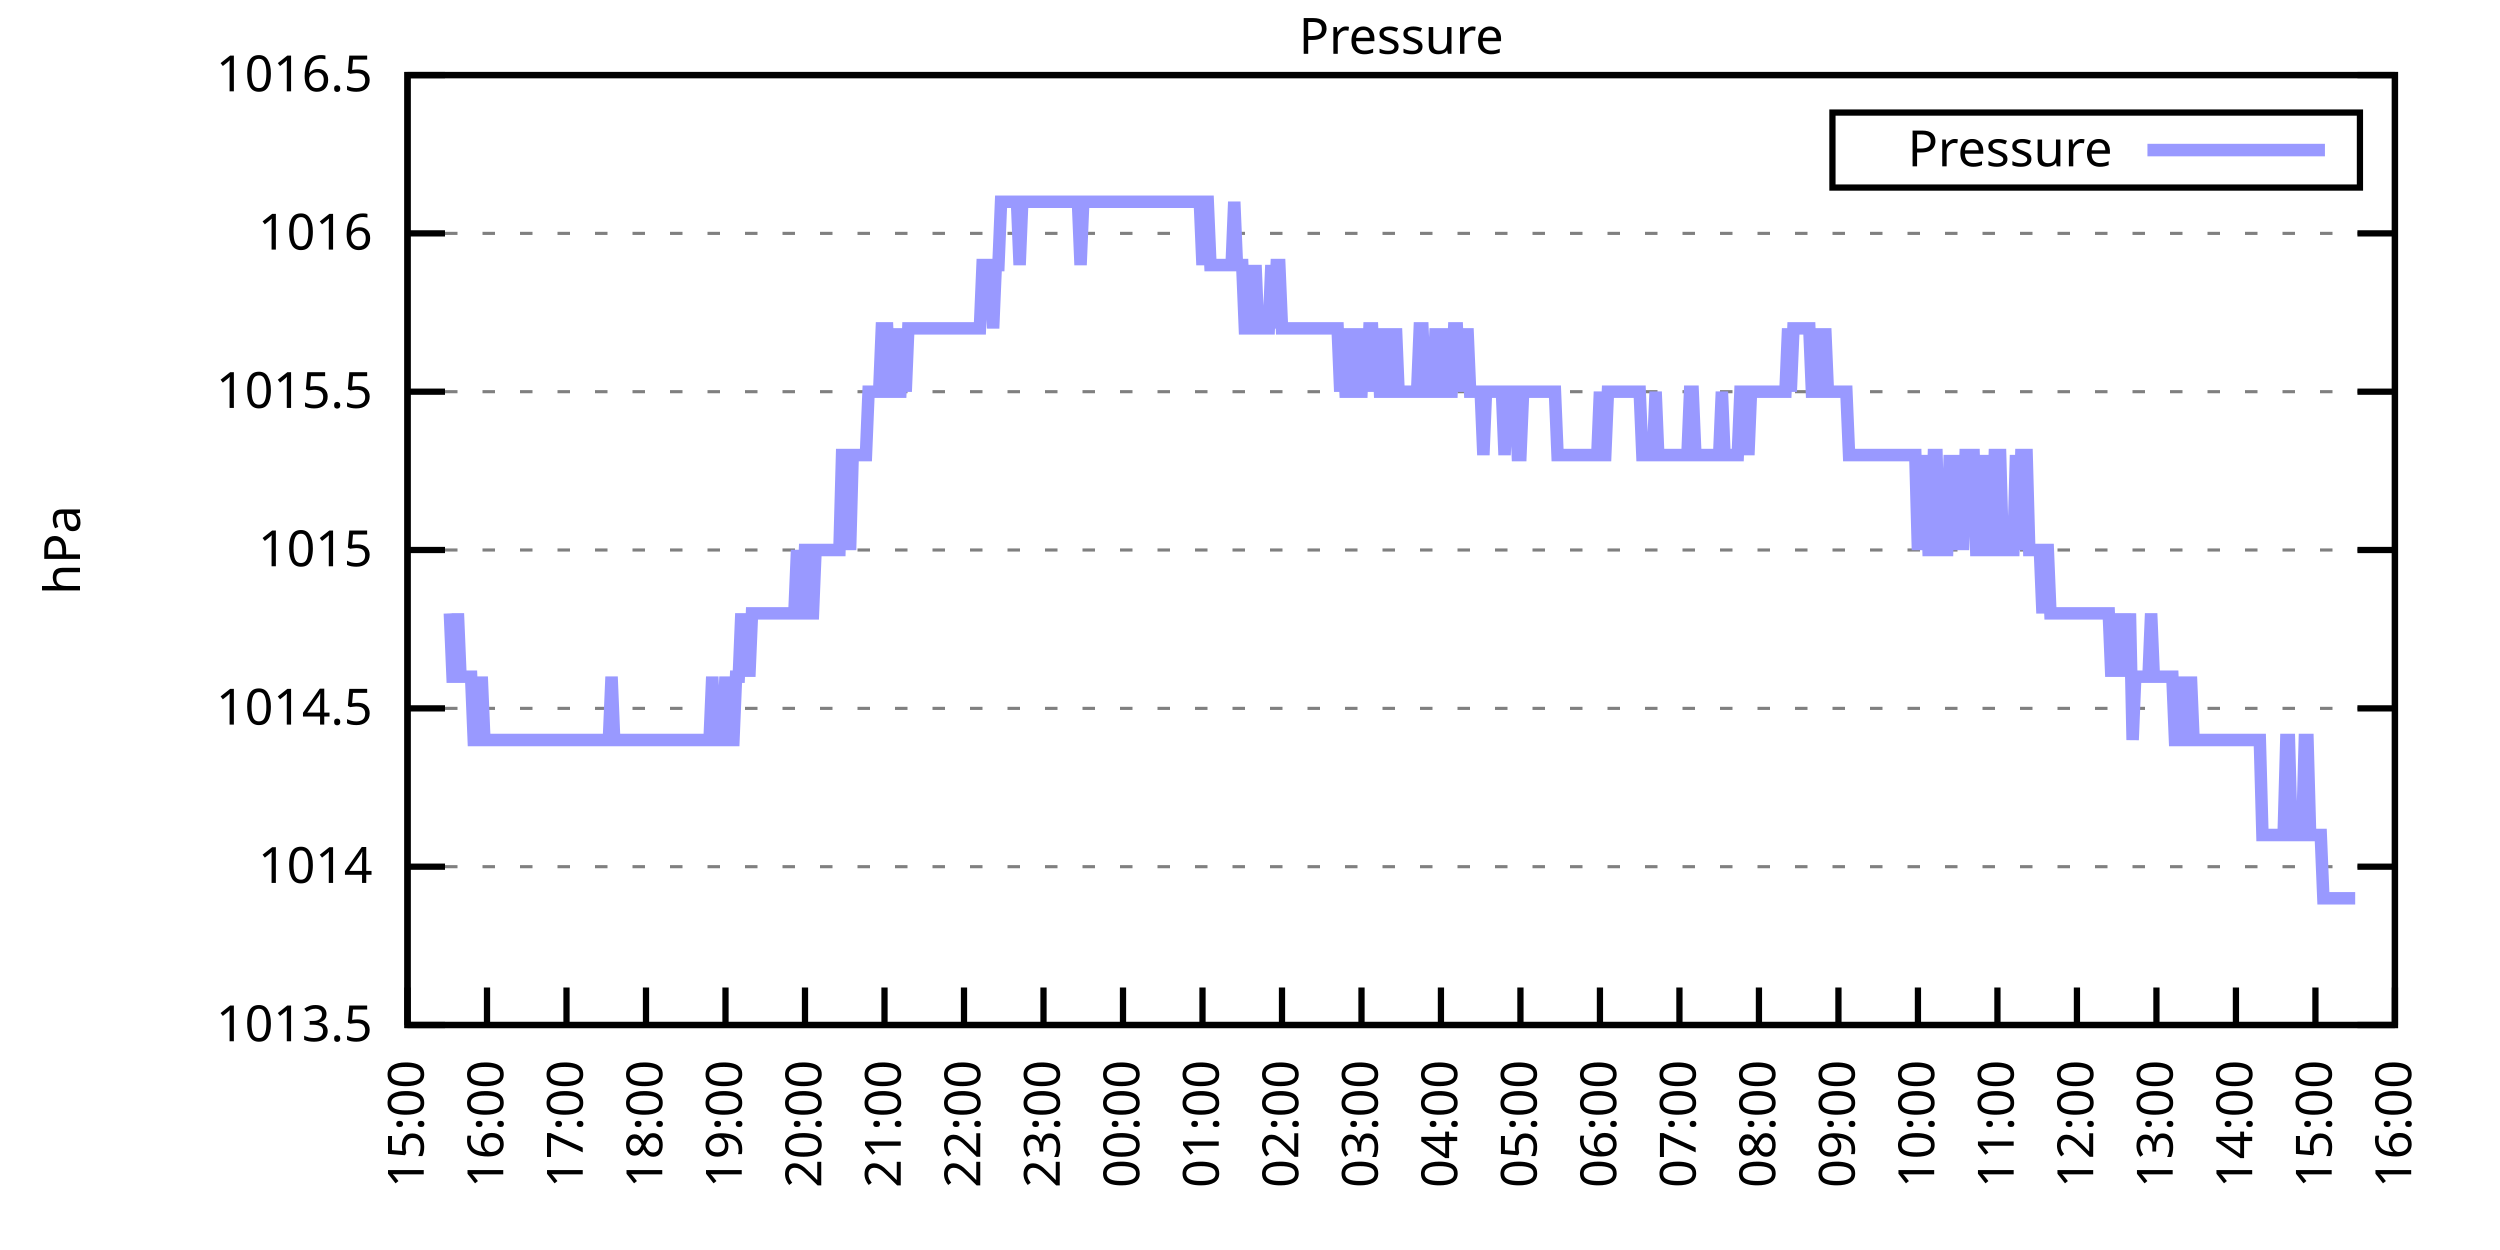
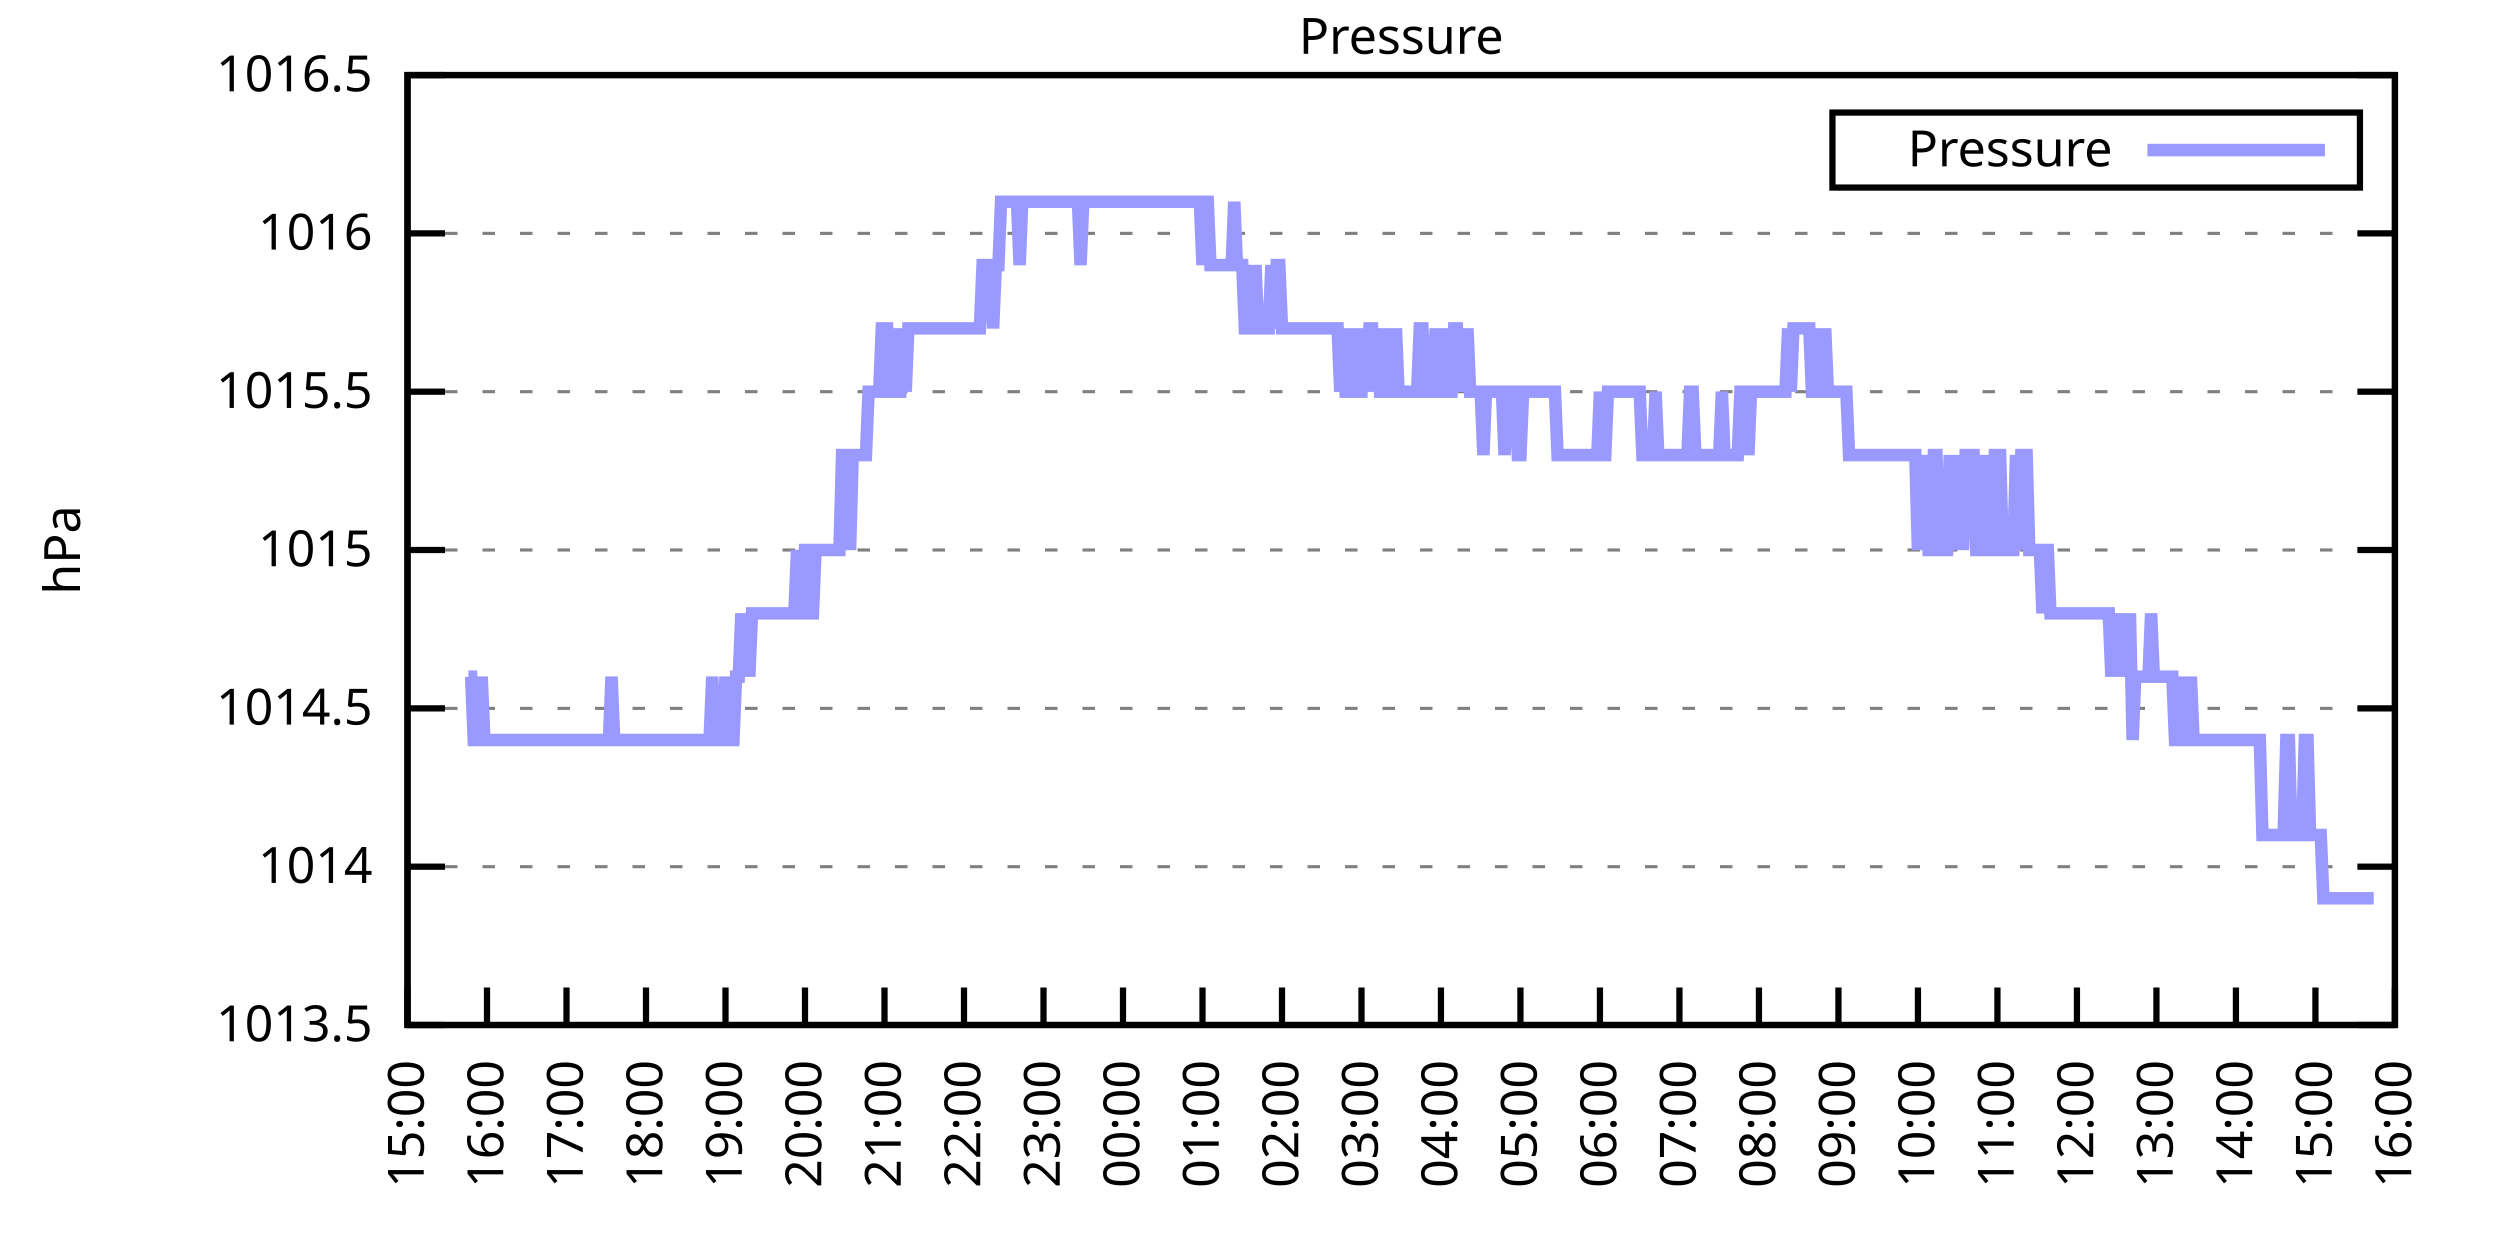
<svg xmlns="http://www.w3.org/2000/svg" xmlns:xlink="http://www.w3.org/1999/xlink" width="400" height="200" viewBox="0 0 400 200">
  <g id="gnuplot_canvas">
    <rect x="0" y="0" width="400" height="200" fill="none" />
    <defs>
      <circle id="gpDot" r="0.5" stroke-width="0.5" stroke="currentColor" />
      <path id="gpPt0" stroke-width="0.333" stroke="currentColor" d="M-1,0 h2 M0,-1 v2" />
      <path id="gpPt1" stroke-width="0.333" stroke="currentColor" d="M-1,-1 L1,1 M1,-1 L-1,1" />
      <path id="gpPt2" stroke-width="0.333" stroke="currentColor" d="M-1,0 L1,0 M0,-1 L0,1 M-1,-1 L1,1 M-1,1 L1,-1" />
      <rect id="gpPt3" stroke-width="0.333" stroke="currentColor" x="-1" y="-1" width="2" height="2" />
      <rect id="gpPt4" stroke-width="0.333" stroke="currentColor" fill="currentColor" x="-1" y="-1" width="2" height="2" />
      <circle id="gpPt5" stroke-width="0.333" stroke="currentColor" cx="0" cy="0" r="1" />
      <use xlink:href="#gpPt5" id="gpPt6" fill="currentColor" stroke="none" />
      <path id="gpPt7" stroke-width="0.333" stroke="currentColor" d="M0,-1.33 L-1.33,0.67 L1.33,0.67 z" />
      <use xlink:href="#gpPt7" id="gpPt8" fill="currentColor" stroke="none" />
      <use xlink:href="#gpPt7" id="gpPt9" stroke="currentColor" transform="rotate(180)" />
      <use xlink:href="#gpPt9" id="gpPt10" fill="currentColor" stroke="none" />
      <use xlink:href="#gpPt3" id="gpPt11" stroke="currentColor" transform="rotate(45)" />
      <use xlink:href="#gpPt11" id="gpPt12" fill="currentColor" stroke="none" />
      <path id="gpPt13" stroke-width="0.333" stroke="currentColor" d="M0,1.330 L1.265,0.411 L0.782,-1.067 L-0.782,-1.076 L-1.265,0.411 z" />
      <use xlink:href="#gpPt13" id="gpPt14" fill="currentColor" stroke="none" />
      <filter id="textbox" filterUnits="objectBoundingBox" x="0" y="0" height="1" width="1">
        <feFlood flood-color="white" flood-opacity="1" result="bgnd" />
        <feComposite in="SourceGraphic" in2="bgnd" operator="atop" />
      </filter>
      <filter id="greybox" filterUnits="objectBoundingBox" x="0" y="0" height="1" width="1">
        <feFlood flood-color="lightgrey" flood-opacity="1" result="grey" />
        <feComposite in="SourceGraphic" in2="grey" operator="atop" />
      </filter>
    </defs>
    <g fill="none" color="white" stroke="currentColor" stroke-width="1.00" stroke-linecap="butt" stroke-linejoin="miter">
</g>
    <g fill="none" color="black" stroke="currentColor" stroke-width="1.00" stroke-linecap="butt" stroke-linejoin="miter">
      <g stroke="none" shape-rendering="crispEdges">
        <polygon fill="rgb(255, 255, 255)" points="65.20,164.00 383.18,164.00 383.18,12.02 65.20,12.02 " />
      </g>
    </g>
    <g fill="none" color="black" stroke="currentColor" stroke-width="1.00" stroke-linecap="butt" stroke-linejoin="miter">
</g>
    <g fill="none" color="black" stroke="black" stroke-width="0.50" stroke-linecap="butt" stroke-linejoin="miter">
</g>
    <g fill="none" color="gray" stroke="currentColor" stroke-width="0.50" stroke-linecap="butt" stroke-linejoin="miter">
      <path stroke="gray" stroke-dasharray="2,4" class="gridline" d="M65.20,164.00 L383.19,164.00  " />
    </g>
    <g fill="none" color="gray" stroke="gray" stroke-width="1.00" stroke-linecap="butt" stroke-linejoin="miter">
</g>
    <g fill="none" color="black" stroke="currentColor" stroke-width="1.00" stroke-linecap="butt" stroke-linejoin="miter">
      <path stroke="black" d="M65.20,164.00 L71.20,164.00 M383.19,164.00 L377.19,164.00  " />
      <g transform="translate(59.60,166.60)" stroke="none" fill="black" font-family="Sans" font-size="8.00" text-anchor="end">
        <text>
          <tspan font-family="Sans"> 1013.5</tspan>
        </text>
      </g>
    </g>
    <g fill="none" color="black" stroke="currentColor" stroke-width="1.00" stroke-linecap="butt" stroke-linejoin="miter">
</g>
    <g fill="none" color="black" stroke="black" stroke-width="0.50" stroke-linecap="butt" stroke-linejoin="miter">
</g>
    <g fill="none" color="gray" stroke="currentColor" stroke-width="0.50" stroke-linecap="butt" stroke-linejoin="miter">
      <path stroke="gray" stroke-dasharray="2,4" class="gridline" d="M65.20,138.67 L383.19,138.67  " />
    </g>
    <g fill="none" color="gray" stroke="gray" stroke-width="1.00" stroke-linecap="butt" stroke-linejoin="miter">
</g>
    <g fill="none" color="black" stroke="currentColor" stroke-width="1.00" stroke-linecap="butt" stroke-linejoin="miter">
      <path stroke="black" d="M65.20,138.67 L71.20,138.67 M383.19,138.67 L377.19,138.67  " />
      <g transform="translate(59.60,141.27)" stroke="none" fill="black" font-family="Sans" font-size="8.00" text-anchor="end">
        <text>
          <tspan font-family="Sans"> 1014</tspan>
        </text>
      </g>
    </g>
    <g fill="none" color="black" stroke="currentColor" stroke-width="1.00" stroke-linecap="butt" stroke-linejoin="miter">
</g>
    <g fill="none" color="black" stroke="black" stroke-width="0.50" stroke-linecap="butt" stroke-linejoin="miter">
</g>
    <g fill="none" color="gray" stroke="currentColor" stroke-width="0.50" stroke-linecap="butt" stroke-linejoin="miter">
      <path stroke="gray" stroke-dasharray="2,4" class="gridline" d="M65.20,113.34 L383.19,113.34  " />
    </g>
    <g fill="none" color="gray" stroke="gray" stroke-width="1.00" stroke-linecap="butt" stroke-linejoin="miter">
</g>
    <g fill="none" color="black" stroke="currentColor" stroke-width="1.00" stroke-linecap="butt" stroke-linejoin="miter">
      <path stroke="black" d="M65.20,113.34 L71.20,113.34 M383.19,113.34 L377.19,113.34  " />
      <g transform="translate(59.60,115.94)" stroke="none" fill="black" font-family="Sans" font-size="8.00" text-anchor="end">
        <text>
          <tspan font-family="Sans"> 1014.5</tspan>
        </text>
      </g>
    </g>
    <g fill="none" color="black" stroke="currentColor" stroke-width="1.00" stroke-linecap="butt" stroke-linejoin="miter">
</g>
    <g fill="none" color="black" stroke="black" stroke-width="0.50" stroke-linecap="butt" stroke-linejoin="miter">
</g>
    <g fill="none" color="gray" stroke="currentColor" stroke-width="0.50" stroke-linecap="butt" stroke-linejoin="miter">
      <path stroke="gray" stroke-dasharray="2,4" class="gridline" d="M65.20,88.00 L383.19,88.00  " />
    </g>
    <g fill="none" color="gray" stroke="gray" stroke-width="1.00" stroke-linecap="butt" stroke-linejoin="miter">
</g>
    <g fill="none" color="black" stroke="currentColor" stroke-width="1.00" stroke-linecap="butt" stroke-linejoin="miter">
      <path stroke="black" d="M65.20,88.00 L71.20,88.00 M383.19,88.00 L377.19,88.00  " />
      <g transform="translate(59.60,90.60)" stroke="none" fill="black" font-family="Sans" font-size="8.00" text-anchor="end">
        <text>
          <tspan font-family="Sans"> 1015</tspan>
        </text>
      </g>
    </g>
    <g fill="none" color="black" stroke="currentColor" stroke-width="1.00" stroke-linecap="butt" stroke-linejoin="miter">
</g>
    <g fill="none" color="black" stroke="black" stroke-width="0.50" stroke-linecap="butt" stroke-linejoin="miter">
</g>
    <g fill="none" color="gray" stroke="currentColor" stroke-width="0.50" stroke-linecap="butt" stroke-linejoin="miter">
      <path stroke="gray" stroke-dasharray="2,4" class="gridline" d="M65.20,62.67 L383.19,62.67  " />
    </g>
    <g fill="none" color="gray" stroke="gray" stroke-width="1.00" stroke-linecap="butt" stroke-linejoin="miter">
</g>
    <g fill="none" color="black" stroke="currentColor" stroke-width="1.00" stroke-linecap="butt" stroke-linejoin="miter">
      <path stroke="black" d="M65.20,62.67 L71.20,62.67 M383.19,62.67 L377.19,62.67  " />
      <g transform="translate(59.60,65.27)" stroke="none" fill="black" font-family="Sans" font-size="8.00" text-anchor="end">
        <text>
          <tspan font-family="Sans"> 1015.5</tspan>
        </text>
      </g>
    </g>
    <g fill="none" color="black" stroke="currentColor" stroke-width="1.00" stroke-linecap="butt" stroke-linejoin="miter">
</g>
    <g fill="none" color="black" stroke="black" stroke-width="0.50" stroke-linecap="butt" stroke-linejoin="miter">
</g>
    <g fill="none" color="gray" stroke="currentColor" stroke-width="0.50" stroke-linecap="butt" stroke-linejoin="miter">
      <path stroke="gray" stroke-dasharray="2,4" class="gridline" d="M65.20,37.34 L383.19,37.34  " />
    </g>
    <g fill="none" color="gray" stroke="gray" stroke-width="1.00" stroke-linecap="butt" stroke-linejoin="miter">
</g>
    <g fill="none" color="black" stroke="currentColor" stroke-width="1.00" stroke-linecap="butt" stroke-linejoin="miter">
      <path stroke="black" d="M65.20,37.34 L71.20,37.34 M383.19,37.34 L377.19,37.34  " />
      <g transform="translate(59.60,39.94)" stroke="none" fill="black" font-family="Sans" font-size="8.00" text-anchor="end">
        <text>
          <tspan font-family="Sans"> 1016</tspan>
        </text>
      </g>
    </g>
    <g fill="none" color="black" stroke="currentColor" stroke-width="1.00" stroke-linecap="butt" stroke-linejoin="miter">
</g>
    <g fill="none" color="black" stroke="black" stroke-width="0.50" stroke-linecap="butt" stroke-linejoin="miter">
</g>
    <g fill="none" color="gray" stroke="currentColor" stroke-width="0.50" stroke-linecap="butt" stroke-linejoin="miter">
      <path stroke="gray" stroke-dasharray="2,4" class="gridline" d="M65.20,12.01 L383.19,12.01  " />
    </g>
    <g fill="none" color="gray" stroke="gray" stroke-width="1.00" stroke-linecap="butt" stroke-linejoin="miter">
</g>
    <g fill="none" color="black" stroke="currentColor" stroke-width="1.00" stroke-linecap="butt" stroke-linejoin="miter">
      <path stroke="black" d="M65.20,12.01 L71.20,12.01 M383.19,12.01 L377.19,12.01  " />
      <g transform="translate(59.60,14.61)" stroke="none" fill="black" font-family="Sans" font-size="8.00" text-anchor="end">
        <text>
          <tspan font-family="Sans"> 1016.5</tspan>
        </text>
      </g>
    </g>
    <g fill="none" color="black" stroke="currentColor" stroke-width="1.00" stroke-linecap="butt" stroke-linejoin="miter">
      <path stroke="black" d="M65.20,164.00 L65.20,158.00  " />
      <g transform="translate(67.80,169.60) rotate(270.00)" stroke="none" fill="black" font-family="Sans" font-size="8.00" text-anchor="end">
        <text>
          <tspan font-family="Sans">15:00</tspan>
        </text>
      </g>
    </g>
    <g fill="none" color="black" stroke="currentColor" stroke-width="1.00" stroke-linecap="butt" stroke-linejoin="miter">
      <path stroke="black" d="M77.92,164.00 L77.92,158.00  " />
      <g transform="translate(80.52,169.60) rotate(270.00)" stroke="none" fill="black" font-family="Sans" font-size="8.00" text-anchor="end">
        <text>
          <tspan font-family="Sans">16:00</tspan>
        </text>
      </g>
    </g>
    <g fill="none" color="black" stroke="currentColor" stroke-width="1.00" stroke-linecap="butt" stroke-linejoin="miter">
      <path stroke="black" d="M90.64,164.00 L90.64,158.00  " />
      <g transform="translate(93.24,169.60) rotate(270.00)" stroke="none" fill="black" font-family="Sans" font-size="8.00" text-anchor="end">
        <text>
          <tspan font-family="Sans">17:00</tspan>
        </text>
      </g>
    </g>
    <g fill="none" color="black" stroke="currentColor" stroke-width="1.00" stroke-linecap="butt" stroke-linejoin="miter">
      <path stroke="black" d="M103.36,164.00 L103.36,158.00  " />
      <g transform="translate(105.96,169.60) rotate(270.00)" stroke="none" fill="black" font-family="Sans" font-size="8.00" text-anchor="end">
        <text>
          <tspan font-family="Sans">18:00</tspan>
        </text>
      </g>
    </g>
    <g fill="none" color="black" stroke="currentColor" stroke-width="1.00" stroke-linecap="butt" stroke-linejoin="miter">
      <path stroke="black" d="M116.08,164.00 L116.08,158.00  " />
      <g transform="translate(118.68,169.60) rotate(270.00)" stroke="none" fill="black" font-family="Sans" font-size="8.00" text-anchor="end">
        <text>
          <tspan font-family="Sans">19:00</tspan>
        </text>
      </g>
    </g>
    <g fill="none" color="black" stroke="currentColor" stroke-width="1.00" stroke-linecap="butt" stroke-linejoin="miter">
      <path stroke="black" d="M128.80,164.00 L128.80,158.00  " />
      <g transform="translate(131.40,169.60) rotate(270.00)" stroke="none" fill="black" font-family="Sans" font-size="8.00" text-anchor="end">
        <text>
          <tspan font-family="Sans">20:00</tspan>
        </text>
      </g>
    </g>
    <g fill="none" color="black" stroke="currentColor" stroke-width="1.00" stroke-linecap="butt" stroke-linejoin="miter">
      <path stroke="black" d="M141.52,164.00 L141.52,158.00  " />
      <g transform="translate(144.12,169.60) rotate(270.00)" stroke="none" fill="black" font-family="Sans" font-size="8.00" text-anchor="end">
        <text>
          <tspan font-family="Sans">21:00</tspan>
        </text>
      </g>
    </g>
    <g fill="none" color="black" stroke="currentColor" stroke-width="1.00" stroke-linecap="butt" stroke-linejoin="miter">
      <path stroke="black" d="M154.24,164.00 L154.24,158.00  " />
      <g transform="translate(156.84,169.60) rotate(270.00)" stroke="none" fill="black" font-family="Sans" font-size="8.00" text-anchor="end">
        <text>
          <tspan font-family="Sans">22:00</tspan>
        </text>
      </g>
    </g>
    <g fill="none" color="black" stroke="currentColor" stroke-width="1.00" stroke-linecap="butt" stroke-linejoin="miter">
      <path stroke="black" d="M166.96,164.00 L166.96,158.00  " />
      <g transform="translate(169.56,169.60) rotate(270.00)" stroke="none" fill="black" font-family="Sans" font-size="8.00" text-anchor="end">
        <text>
          <tspan font-family="Sans">23:00</tspan>
        </text>
      </g>
    </g>
    <g fill="none" color="black" stroke="currentColor" stroke-width="1.00" stroke-linecap="butt" stroke-linejoin="miter">
      <path stroke="black" d="M179.68,164.00 L179.68,158.00  " />
      <g transform="translate(182.28,169.60) rotate(270.00)" stroke="none" fill="black" font-family="Sans" font-size="8.00" text-anchor="end">
        <text>
          <tspan font-family="Sans">00:00</tspan>
        </text>
      </g>
    </g>
    <g fill="none" color="black" stroke="currentColor" stroke-width="1.00" stroke-linecap="butt" stroke-linejoin="miter">
      <path stroke="black" d="M192.40,164.00 L192.40,158.00  " />
      <g transform="translate(195.00,169.60) rotate(270.00)" stroke="none" fill="black" font-family="Sans" font-size="8.00" text-anchor="end">
        <text>
          <tspan font-family="Sans">01:00</tspan>
        </text>
      </g>
    </g>
    <g fill="none" color="black" stroke="currentColor" stroke-width="1.00" stroke-linecap="butt" stroke-linejoin="miter">
      <path stroke="black" d="M205.12,164.00 L205.12,158.00  " />
      <g transform="translate(207.72,169.60) rotate(270.00)" stroke="none" fill="black" font-family="Sans" font-size="8.00" text-anchor="end">
        <text>
          <tspan font-family="Sans">02:00</tspan>
        </text>
      </g>
    </g>
    <g fill="none" color="black" stroke="currentColor" stroke-width="1.00" stroke-linecap="butt" stroke-linejoin="miter">
      <path stroke="black" d="M217.84,164.00 L217.84,158.00  " />
      <g transform="translate(220.44,169.60) rotate(270.00)" stroke="none" fill="black" font-family="Sans" font-size="8.00" text-anchor="end">
        <text>
          <tspan font-family="Sans">03:00</tspan>
        </text>
      </g>
    </g>
    <g fill="none" color="black" stroke="currentColor" stroke-width="1.00" stroke-linecap="butt" stroke-linejoin="miter">
      <path stroke="black" d="M230.55,164.00 L230.55,158.00  " />
      <g transform="translate(233.15,169.60) rotate(270.00)" stroke="none" fill="black" font-family="Sans" font-size="8.00" text-anchor="end">
        <text>
          <tspan font-family="Sans">04:00</tspan>
        </text>
      </g>
    </g>
    <g fill="none" color="black" stroke="currentColor" stroke-width="1.00" stroke-linecap="butt" stroke-linejoin="miter">
      <path stroke="black" d="M243.27,164.00 L243.27,158.00  " />
      <g transform="translate(245.87,169.60) rotate(270.00)" stroke="none" fill="black" font-family="Sans" font-size="8.00" text-anchor="end">
        <text>
          <tspan font-family="Sans">05:00</tspan>
        </text>
      </g>
    </g>
    <g fill="none" color="black" stroke="currentColor" stroke-width="1.00" stroke-linecap="butt" stroke-linejoin="miter">
      <path stroke="black" d="M255.99,164.00 L255.99,158.00  " />
      <g transform="translate(258.59,169.60) rotate(270.00)" stroke="none" fill="black" font-family="Sans" font-size="8.00" text-anchor="end">
        <text>
          <tspan font-family="Sans">06:00</tspan>
        </text>
      </g>
    </g>
    <g fill="none" color="black" stroke="currentColor" stroke-width="1.00" stroke-linecap="butt" stroke-linejoin="miter">
      <path stroke="black" d="M268.71,164.00 L268.71,158.00  " />
      <g transform="translate(271.31,169.60) rotate(270.00)" stroke="none" fill="black" font-family="Sans" font-size="8.00" text-anchor="end">
        <text>
          <tspan font-family="Sans">07:00</tspan>
        </text>
      </g>
    </g>
    <g fill="none" color="black" stroke="currentColor" stroke-width="1.00" stroke-linecap="butt" stroke-linejoin="miter">
      <path stroke="black" d="M281.43,164.00 L281.43,158.00  " />
      <g transform="translate(284.03,169.60) rotate(270.00)" stroke="none" fill="black" font-family="Sans" font-size="8.00" text-anchor="end">
        <text>
          <tspan font-family="Sans">08:00</tspan>
        </text>
      </g>
    </g>
    <g fill="none" color="black" stroke="currentColor" stroke-width="1.00" stroke-linecap="butt" stroke-linejoin="miter">
      <path stroke="black" d="M294.15,164.00 L294.15,158.00  " />
      <g transform="translate(296.75,169.60) rotate(270.00)" stroke="none" fill="black" font-family="Sans" font-size="8.00" text-anchor="end">
        <text>
          <tspan font-family="Sans">09:00</tspan>
        </text>
      </g>
    </g>
    <g fill="none" color="black" stroke="currentColor" stroke-width="1.00" stroke-linecap="butt" stroke-linejoin="miter">
      <path stroke="black" d="M306.87,164.00 L306.87,158.00  " />
      <g transform="translate(309.47,169.60) rotate(270.00)" stroke="none" fill="black" font-family="Sans" font-size="8.00" text-anchor="end">
        <text>
          <tspan font-family="Sans">10:00</tspan>
        </text>
      </g>
    </g>
    <g fill="none" color="black" stroke="currentColor" stroke-width="1.00" stroke-linecap="butt" stroke-linejoin="miter">
      <path stroke="black" d="M319.59,164.00 L319.59,158.00  " />
      <g transform="translate(322.19,169.60) rotate(270.00)" stroke="none" fill="black" font-family="Sans" font-size="8.00" text-anchor="end">
        <text>
          <tspan font-family="Sans">11:00</tspan>
        </text>
      </g>
    </g>
    <g fill="none" color="black" stroke="currentColor" stroke-width="1.00" stroke-linecap="butt" stroke-linejoin="miter">
      <path stroke="black" d="M332.31,164.00 L332.31,158.00  " />
      <g transform="translate(334.91,169.60) rotate(270.00)" stroke="none" fill="black" font-family="Sans" font-size="8.00" text-anchor="end">
        <text>
          <tspan font-family="Sans">12:00</tspan>
        </text>
      </g>
    </g>
    <g fill="none" color="black" stroke="currentColor" stroke-width="1.00" stroke-linecap="butt" stroke-linejoin="miter">
      <path stroke="black" d="M345.03,164.00 L345.03,158.00  " />
      <g transform="translate(347.63,169.60) rotate(270.00)" stroke="none" fill="black" font-family="Sans" font-size="8.00" text-anchor="end">
        <text>
          <tspan font-family="Sans">13:00</tspan>
        </text>
      </g>
    </g>
    <g fill="none" color="black" stroke="currentColor" stroke-width="1.00" stroke-linecap="butt" stroke-linejoin="miter">
      <path stroke="black" d="M357.75,164.00 L357.75,158.00  " />
      <g transform="translate(360.35,169.60) rotate(270.00)" stroke="none" fill="black" font-family="Sans" font-size="8.00" text-anchor="end">
        <text>
          <tspan font-family="Sans">14:00</tspan>
        </text>
      </g>
    </g>
    <g fill="none" color="black" stroke="currentColor" stroke-width="1.00" stroke-linecap="butt" stroke-linejoin="miter">
      <path stroke="black" d="M370.47,164.00 L370.47,158.00  " />
      <g transform="translate(373.07,169.60) rotate(270.00)" stroke="none" fill="black" font-family="Sans" font-size="8.00" text-anchor="end">
        <text>
          <tspan font-family="Sans">15:00</tspan>
        </text>
      </g>
    </g>
    <g fill="none" color="black" stroke="currentColor" stroke-width="1.00" stroke-linecap="butt" stroke-linejoin="miter">
      <path stroke="black" d="M383.19,164.00 L383.19,158.00  " />
      <g transform="translate(385.79,169.60) rotate(270.00)" stroke="none" fill="black" font-family="Sans" font-size="8.00" text-anchor="end">
        <text>
          <tspan font-family="Sans">16:00</tspan>
        </text>
      </g>
    </g>
    <g fill="none" color="black" stroke="currentColor" stroke-width="1.00" stroke-linecap="butt" stroke-linejoin="miter">
</g>
    <g fill="none" color="black" stroke="currentColor" stroke-width="1.00" stroke-linecap="butt" stroke-linejoin="miter">
      <path stroke="black" d="M65.20,12.01 L65.20,164.00 L383.19,164.00 L383.19,12.01 L65.20,12.01 Z  " />
    </g>
    <g fill="none" color="black" stroke="currentColor" stroke-width="1.00" stroke-linecap="butt" stroke-linejoin="miter">
</g>
    <g fill="none" color="black" stroke="currentColor" stroke-width="1.00" stroke-linecap="butt" stroke-linejoin="miter">
      <path stroke="black" d="M293.19,30.01 L293.19,18.01 L377.59,18.01 L377.59,30.01 L293.19,30.01 Z  " />
    </g>
    <g id="Pressure_plot_1">
      <g fill="none" color="white" stroke="black" stroke-width="2.00" stroke-linecap="butt" stroke-linejoin="miter">
</g>
      <g fill="none" color="black" stroke="currentColor" stroke-width="2.00" stroke-linecap="butt" stroke-linejoin="miter">
        <g transform="translate(337.99,26.61)" stroke="none" fill="black" font-family="Sans" font-size="8.00" text-anchor="end">
          <text>
            <tspan font-family="Sans">Pressure</tspan>
          </text>
        </g>
      </g>
      <g fill="none" color="black" stroke="currentColor" stroke-width="2.00" stroke-linecap="butt" stroke-linejoin="miter">
-         <path stroke="rgb(153, 153, 255)" d="M343.59,24.01 L371.99,24.01 M71.98,98.14 L72.41,108.27 L72.83,108.27 L73.26,98.14 L73.68,108.27 L74.10,108.27   L74.53,108.27 L74.95,108.27 L75.38,108.27 L75.80,118.40 L76.22,118.40 L76.65,118.40 L77.07,108.27 L77.50,118.40   L77.92,118.40 L78.34,118.40 L78.77,118.40 L79.19,118.40 L79.62,118.40 L80.04,118.40 L80.46,118.40 L80.89,118.40   L81.31,118.40 L81.74,118.40 L82.16,118.40 L82.58,118.40 L83.01,118.40 L83.43,118.40 L83.86,118.40 L84.28,118.40   L84.70,118.40 L85.13,118.40 L85.55,118.40 L85.98,118.40 L86.40,118.40 L86.82,118.40 L87.25,118.40 L87.67,118.40   L88.10,118.40 L88.52,118.40 L88.94,118.40 L89.37,118.40 L89.79,118.40 L90.22,118.40 L90.64,118.40 L91.06,118.40   L91.49,118.40 L91.91,118.40 L92.34,118.40 L92.76,118.40 L93.18,118.40 L93.61,118.40 L94.03,118.40 L94.46,118.40   L94.88,118.40 L95.30,118.40 L95.73,118.40 L96.15,118.40 L96.58,118.40 L97.00,118.40 L97.42,118.40 L97.85,108.27   L98.27,118.40 L98.69,118.40 L99.12,118.40 L99.54,118.40 L99.97,118.40 L100.39,118.40 L100.81,118.40 L101.24,118.40   L101.66,118.40 L102.09,118.40 L102.51,118.40 L102.93,118.40 L103.36,118.40 L103.78,118.40 L104.21,118.40 L104.63,118.40   L105.05,118.40 L105.48,118.40 L105.90,118.40 L106.33,118.40 L106.75,118.40 L107.17,118.40 L107.60,118.40 L108.02,118.40   L108.45,118.40 L108.87,118.40 L109.29,118.40 L109.72,118.40 L110.14,118.40 L110.57,118.40 L110.99,118.40 L111.41,118.40   L111.84,118.40 L112.26,118.40 L112.69,118.40 L113.11,118.40 L113.53,118.40 L113.96,108.27 L114.38,118.40 L114.81,118.40   L115.23,118.40 L115.65,118.40 L116.08,108.27 L116.50,118.40 L116.93,118.40 L117.35,118.40 L117.77,108.27 L118.20,108.27   L118.62,98.14 L119.05,108.27 L119.47,98.14 L119.89,108.27 L120.32,98.14 L120.74,98.14 L121.17,98.14 L121.59,98.14   L122.01,98.14 L122.44,98.14 L122.86,98.14 L123.29,98.14 L123.71,98.14 L124.13,98.14 L124.56,98.14 L124.98,98.14   L125.41,98.14 L125.83,98.14 L126.25,98.14 L126.68,98.14 L127.10,98.14 L127.53,88.00 L127.95,98.14 L128.37,98.14   L128.80,88.00 L129.22,88.00 L129.65,98.14 L130.07,98.14 L130.49,88.00 L130.92,88.00 L131.34,88.00 L131.77,88.00   L132.19,88.00 L132.61,88.00 L133.04,88.00 L133.46,88.00 L133.89,88.00 L134.31,88.00 L134.73,72.81 L135.16,72.81   L135.58,72.81 L136.01,88.00 L136.43,72.81 L136.85,72.81 L137.28,72.81 L137.70,72.81 L138.13,72.81 L138.55,72.81   L138.97,62.67 L139.40,62.67 L139.82,62.67 L140.25,62.67 L140.67,62.67 L141.09,52.54 L141.52,52.54 L141.94,52.54   L142.37,62.67 L142.79,62.67 L143.21,52.54 L143.64,62.67 L144.06,62.67 L144.49,52.54 L144.91,62.67 L145.33,52.54   L145.76,52.54 L146.18,52.54 L146.61,52.54 L147.03,52.54 L147.45,52.54 L147.88,52.54 L148.30,52.54 L148.73,52.54   L149.15,52.54 L149.57,52.54 L150.00,52.54 L150.42,52.54 L150.85,52.54 L151.27,52.54 L151.69,52.54 L152.12,52.54   L152.54,52.54 L152.97,52.54 L153.39,52.54 L153.81,52.54 L154.24,52.54 L154.66,52.54 L155.09,52.54 L155.51,52.54   L155.93,52.54 L156.36,52.54 L156.78,52.54 L157.21,42.41 L157.63,42.41 L158.05,42.41 L158.48,42.41 L158.90,52.54   L159.33,42.41 L159.75,42.41 L160.17,32.28 L160.60,32.28 L161.02,32.28 L161.44,32.28 L161.87,32.28 L162.29,32.28   L162.72,32.28 L163.14,42.41 L163.56,32.28 L163.99,32.28 L164.41,32.28 L164.84,32.28 L165.26,32.28 L165.68,32.28   L166.11,32.28 L166.53,32.28 L166.96,32.28 L167.38,32.28 L167.80,32.28 L168.23,32.28 L168.65,32.28 L169.08,32.28   L169.50,32.28 L169.92,32.28 L170.35,32.28 L170.77,32.28 L171.20,32.28 L171.62,32.28 L172.04,32.28 L172.47,32.28   L172.89,42.41 L173.32,32.28 L173.74,32.28 L174.16,32.28 L174.59,32.28 L175.01,32.28 L175.44,32.28 L175.86,32.28   L176.28,32.28 L176.71,32.28 L177.13,32.28 L177.56,32.28 L177.98,32.28 L178.40,32.28 L178.83,32.28 L179.25,32.28   L179.68,32.28 L180.10,32.28 L180.52,32.28 L180.95,32.28 L181.37,32.28 L181.80,32.28 L182.22,32.28 L182.64,32.28   L183.07,32.28 L183.49,32.28 L183.92,32.28 L184.34,32.28 L184.76,32.28 L185.19,32.28 L185.61,32.28 L186.04,32.28   L186.46,32.28 L186.88,32.28 L187.31,32.28 L187.73,32.28 L188.16,32.28 L188.58,32.28 L189.00,32.28 L189.43,32.28   L189.85,32.28 L190.28,32.28 L190.70,32.28 L191.12,32.28 L191.55,32.28 L191.97,32.28 L192.40,42.41 L192.82,32.28   L193.24,32.28 L193.67,42.41 L194.09,42.41 L194.52,42.41 L194.94,42.41 L195.36,42.41 L195.79,42.41 L196.21,42.41   L196.64,42.41 L197.06,42.41 L197.48,32.28 L197.91,42.41 L198.33,42.41 L198.76,42.41 L199.18,52.54 L199.60,52.54   L200.03,42.41 L200.45,52.54 L200.88,42.41 L201.30,52.54 L201.72,52.54 L202.15,52.54 L202.57,52.54 L203.00,52.54   L203.42,42.41 L203.84,52.54 L204.27,42.41 L204.69,42.41 L205.12,52.54 L205.54,52.54 L205.96,52.54 L206.39,52.54   L206.81,52.54 L207.24,52.54 L207.66,52.54 L208.08,52.54 L208.51,52.54 L208.93,52.54 L209.36,52.54 L209.78,52.54   L210.20,52.54 L210.63,52.54 L211.05,52.54 L211.48,52.54 L211.90,52.54 L212.32,52.54 L212.75,52.54 L213.17,52.54   L213.60,52.54 L214.02,52.54 L214.44,62.67 L214.87,52.54 L215.29,62.67 L215.72,62.67 L216.14,62.67 L216.56,52.54   L216.99,62.67 L217.41,62.67 L217.84,62.67 L218.26,52.54 L218.68,62.67 L219.11,52.54 L219.53,52.54 L219.96,62.67   L220.38,52.54 L220.80,62.67 L221.23,62.67 L221.65,62.67 L222.08,52.54 L222.50,62.67 L222.92,62.67 L223.35,52.54   L223.77,62.67 L224.20,62.67 L224.62,62.67 L225.04,62.67 L225.47,62.67 L225.89,62.67 L226.31,62.67 L226.74,62.67   L227.16,52.54 L227.59,52.54 L228.01,62.67 L228.43,62.67 L228.86,62.67 L229.28,62.67 L229.71,52.54 L230.13,62.67   L230.55,62.67 L230.98,52.54 L231.40,62.67 L231.83,62.67 L232.25,62.67 L232.67,52.54 L233.10,52.54 L233.52,62.67   L233.95,52.54 L234.37,62.67 L234.79,52.54 L235.22,62.67 L235.64,62.67 L236.07,62.67 L236.49,62.67 L236.91,62.67   L237.34,72.81 L237.76,62.67 L238.19,62.67 L238.61,62.67 L239.03,62.67 L239.46,62.67 L239.88,62.67 L240.31,62.67   L240.73,72.81 L241.15,62.67 L241.58,62.67 L242.00,62.67 L242.43,62.67 L242.85,72.81 L243.27,72.81 L243.70,62.67   L244.12,62.67 L244.55,62.67 L244.97,62.67 L245.39,62.67 L245.82,62.67 L246.24,62.67 L246.67,62.67 L247.09,62.67   L247.51,62.67 L247.94,62.67 L248.36,62.67 L248.79,62.67 L249.21,72.81 L249.63,72.81 L250.06,72.81 L250.48,72.81   L250.91,72.81 L251.33,72.81 L251.75,72.81 L252.18,72.81 L252.60,72.81 L253.03,72.81 L253.45,72.81 L253.87,72.81   L254.30,72.81 L254.72,72.81 L255.15,72.81 L255.57,72.81 L255.99,62.67 L256.42,72.81 L256.84,72.81 L257.27,62.67   L257.69,62.67 L258.11,62.67 L258.54,62.67 L258.96,62.67 L259.39,62.67 L259.81,62.67 L260.23,62.67 L260.66,62.67   L261.08,62.67 L261.51,62.67 L261.93,62.67 L262.35,62.67 L262.78,72.81 L263.20,72.81 L263.63,72.81 L264.05,72.81   L264.47,72.81 L264.90,62.67 L265.32,72.81 L265.75,72.81 L266.17,72.81 L266.59,72.81 L267.02,72.81 L267.44,72.81   L267.87,72.81 L268.29,72.81 L268.71,72.81 L269.14,72.81 L269.56,72.81 L269.99,72.81 L270.41,62.67 L270.83,62.67   L271.26,72.81 L271.68,72.81 L272.11,72.81 L272.53,72.81 L272.95,72.81 L273.38,72.81 L273.80,72.81 L274.23,72.81   L274.65,72.81 L275.07,72.81 L275.50,62.67 L275.92,72.81 L276.35,72.81 L276.77,72.81 L277.19,72.81 L277.62,72.81   L278.04,72.81 L278.47,62.67 L278.89,62.67 L279.31,62.67 L279.74,72.81 L280.16,62.67 L280.59,62.67 L281.01,62.67   L281.43,62.67 L281.86,62.67 L282.28,62.67 L282.71,62.67 L283.13,62.67 L283.55,62.67 L283.98,62.67 L284.40,62.67   L284.83,62.67 L285.25,62.67 L285.67,62.67 L286.10,52.54 L286.52,62.67 L286.95,52.54 L287.37,52.54 L287.79,52.54   L288.22,52.54 L288.64,52.54 L289.06,52.54 L289.49,52.54 L289.91,62.67 L290.34,62.67 L290.76,52.54 L291.18,62.67   L291.61,62.67 L292.03,52.54 L292.46,62.67 L292.88,62.67 L293.30,62.67 L293.73,62.67 L294.15,62.67 L294.58,62.67   L295.00,62.67 L295.42,62.67 L295.85,72.81 L296.27,72.81 L296.70,72.81 L297.12,72.81 L297.54,72.81 L297.97,72.81   L298.39,72.81 L298.82,72.81 L299.24,72.81 L299.66,72.81 L300.09,72.81 L300.51,72.81 L300.94,72.81 L301.36,72.81   L301.78,72.81 L302.21,72.81 L302.63,72.81 L303.06,72.81 L303.48,72.81 L303.90,72.81 L304.33,72.81 L304.75,72.81   L305.18,72.81 L305.60,72.81 L306.02,72.81 L306.45,72.81 L306.87,88.00 L307.30,72.81 L307.72,88.00 L308.14,72.81   L308.57,88.00 L308.99,88.00 L309.42,72.81 L309.84,72.81 L310.26,88.00 L310.69,88.00 L311.11,88.00 L311.54,88.00   L311.96,72.81 L312.38,88.00 L312.81,72.81 L313.23,88.00 L313.66,72.81 L314.08,88.00 L314.50,72.81 L314.93,72.81   L315.35,72.81 L315.78,72.81 L316.20,88.00 L316.62,88.00 L317.05,88.00 L317.47,72.81 L317.90,88.00 L318.32,88.00   L318.74,88.00 L319.17,72.81 L319.59,72.81 L320.02,72.81 L320.44,88.00 L320.86,88.00 L321.29,88.00 L321.71,88.00   L322.14,88.00 L322.56,72.81 L322.98,88.00 L323.41,72.81 L323.83,72.81 L324.26,72.81 L324.68,88.00 L325.10,88.00   L325.53,88.00 L325.95,88.00 L326.38,88.00 L326.80,98.14 L327.22,88.00 L327.65,88.00 L328.07,98.14 L328.50,98.14   L328.92,98.14 L329.34,98.14 L329.77,98.14 L330.19,98.14 L330.62,98.14 L331.04,98.14 L331.46,98.14 L331.89,98.14   L332.31,98.14 L332.74,98.14 L333.16,98.14 L333.58,98.14 L334.01,98.14 L334.43,98.14 L334.86,98.14 L335.28,98.14   L335.70,98.14 L336.13,98.14 L336.55,98.14 L336.98,98.14 L337.40,98.14 L337.82,108.27 L338.25,98.14 L338.67,108.27   L339.10,98.14 L339.52,108.27 L339.94,98.14 L340.37,108.27 L340.79,98.14 L341.22,118.40 L341.64,108.27 L342.06,108.27   L342.49,108.27 L342.91,108.27 L343.34,108.27 L343.76,108.27 L344.18,98.14 L344.61,108.27 L345.03,108.27 L345.46,108.27   L345.88,108.27 L346.30,108.27 L346.73,108.27 L347.15,108.27 L347.58,108.27 L348.00,118.40 L348.42,118.40 L348.85,118.40   L349.27,108.27 L349.70,118.40 L350.12,118.40 L350.54,108.27 L350.97,118.40 L351.39,118.40 L351.81,118.40 L352.24,118.40   L352.66,118.40 L353.09,118.40 L353.51,118.40 L353.93,118.40 L354.36,118.40 L354.78,118.40 L355.21,118.40 L355.63,118.40   L356.05,118.40 L356.48,118.40 L356.90,118.40 L357.33,118.40 L357.75,118.40 L358.17,118.40 L358.60,118.40 L359.02,118.40   L359.45,118.40 L359.87,118.40 L360.29,118.40 L360.72,118.40 L361.14,118.40 L361.57,118.40 L361.99,133.60 L362.41,133.60   L362.84,133.60 L363.26,133.60 L363.69,133.60 L364.11,133.60 L364.53,133.60 L364.96,133.60 L365.38,133.60 L365.81,118.40   L366.23,118.40 L366.65,133.60 L367.08,133.60 L367.50,133.60 L367.93,133.60 L368.35,133.60 L368.77,118.40 L369.20,118.40   L369.62,133.60 L370.05,133.60 L370.47,133.60 L370.89,133.60 L371.32,133.60 L371.74,143.73 L372.17,143.73 L372.59,143.73   L373.01,143.73 L373.44,143.73 L373.86,143.73 L374.29,143.73 L374.71,143.73 L375.13,143.73 L375.56,143.73 L375.98,143.73   L376.41,143.73 L376.83,143.73  " />
+         <path stroke="rgb(153, 153, 255)" d="M343.59,24.01 L371.99,24.01 M74.95,108.27 L75.38,108.27 L75.80,118.40 L76.22,118.40 L76.65,118.40 L77.07,108.27   L77.50,118.40 L77.92,118.40 L78.34,118.40 L78.77,118.40 L79.19,118.40 L79.62,118.40 L80.04,118.40 L80.46,118.40   L80.89,118.40 L81.31,118.40 L81.74,118.40 L82.16,118.40 L82.58,118.40 L83.01,118.40 L83.43,118.40 L83.86,118.40   L84.28,118.40 L84.70,118.40 L85.13,118.40 L85.55,118.40 L85.98,118.40 L86.40,118.40 L86.82,118.40 L87.25,118.40   L87.67,118.40 L88.10,118.40 L88.52,118.40 L88.94,118.40 L89.37,118.40 L89.79,118.40 L90.22,118.40 L90.64,118.40   L91.06,118.40 L91.49,118.40 L91.91,118.40 L92.34,118.40 L92.76,118.40 L93.18,118.40 L93.61,118.40 L94.03,118.40   L94.46,118.40 L94.88,118.40 L95.30,118.40 L95.73,118.40 L96.15,118.40 L96.58,118.40 L97.00,118.40 L97.42,118.40   L97.85,108.27 L98.27,118.40 L98.69,118.40 L99.12,118.40 L99.54,118.40 L99.97,118.40 L100.39,118.40 L100.81,118.40   L101.24,118.40 L101.66,118.40 L102.09,118.40 L102.51,118.40 L102.93,118.40 L103.36,118.40 L103.78,118.40 L104.21,118.40   L104.63,118.40 L105.05,118.40 L105.48,118.40 L105.90,118.40 L106.33,118.40 L106.75,118.40 L107.17,118.40 L107.60,118.40   L108.02,118.40 L108.45,118.40 L108.87,118.40 L109.29,118.40 L109.72,118.40 L110.14,118.40 L110.57,118.40 L110.99,118.40   L111.41,118.40 L111.84,118.40 L112.26,118.40 L112.69,118.40 L113.11,118.40 L113.53,118.40 L113.96,108.27 L114.38,118.40   L114.81,118.40 L115.23,118.40 L115.65,118.40 L116.08,108.27 L116.50,118.40 L116.93,118.40 L117.35,118.40 L117.77,108.27   L118.20,108.27 L118.62,98.14 L119.05,108.27 L119.47,98.14 L119.89,108.27 L120.32,98.14 L120.74,98.14 L121.17,98.14   L121.59,98.14 L122.01,98.14 L122.44,98.14 L122.86,98.14 L123.29,98.14 L123.71,98.14 L124.13,98.14 L124.56,98.14   L124.98,98.14 L125.41,98.14 L125.83,98.14 L126.25,98.14 L126.68,98.14 L127.10,98.14 L127.53,88.00 L127.95,98.14   L128.37,98.14 L128.80,88.00 L129.22,88.00 L129.65,98.14 L130.07,98.14 L130.49,88.00 L130.92,88.00 L131.34,88.00   L131.77,88.00 L132.19,88.00 L132.61,88.00 L133.04,88.00 L133.46,88.00 L133.89,88.00 L134.31,88.00 L134.73,72.81   L135.16,72.81 L135.58,72.81 L136.01,88.00 L136.43,72.81 L136.85,72.81 L137.28,72.81 L137.70,72.81 L138.13,72.81   L138.55,72.81 L138.97,62.67 L139.40,62.67 L139.82,62.67 L140.25,62.67 L140.67,62.67 L141.09,52.54 L141.52,52.54   L141.94,52.54 L142.37,62.67 L142.79,62.67 L143.21,52.54 L143.64,62.67 L144.06,62.67 L144.49,52.54 L144.91,62.67   L145.33,52.54 L145.76,52.54 L146.18,52.54 L146.61,52.54 L147.03,52.54 L147.45,52.54 L147.88,52.54 L148.30,52.54   L148.73,52.54 L149.15,52.54 L149.57,52.54 L150.00,52.54 L150.42,52.54 L150.85,52.54 L151.27,52.54 L151.69,52.54   L152.12,52.54 L152.54,52.54 L152.97,52.54 L153.39,52.54 L153.81,52.54 L154.24,52.54 L154.66,52.54 L155.09,52.54   L155.51,52.54 L155.93,52.54 L156.36,52.54 L156.78,52.54 L157.21,42.41 L157.63,42.41 L158.05,42.41 L158.48,42.41   L158.90,52.54 L159.33,42.41 L159.75,42.41 L160.17,32.28 L160.60,32.28 L161.02,32.28 L161.44,32.28 L161.87,32.28   L162.29,32.28 L162.72,32.28 L163.14,42.41 L163.56,32.28 L163.99,32.28 L164.41,32.28 L164.84,32.28 L165.26,32.28   L165.68,32.28 L166.11,32.28 L166.53,32.28 L166.96,32.28 L167.38,32.28 L167.80,32.28 L168.23,32.28 L168.65,32.28   L169.08,32.28 L169.50,32.28 L169.92,32.28 L170.35,32.28 L170.77,32.28 L171.20,32.28 L171.62,32.28 L172.04,32.28   L172.47,32.28 L172.89,42.41 L173.32,32.28 L173.74,32.28 L174.16,32.28 L174.59,32.28 L175.01,32.28 L175.44,32.28   L175.86,32.28 L176.28,32.28 L176.71,32.28 L177.13,32.28 L177.56,32.28 L177.98,32.28 L178.40,32.28 L178.83,32.28   L179.25,32.28 L179.68,32.28 L180.10,32.28 L180.52,32.28 L180.95,32.28 L181.37,32.28 L181.80,32.28 L182.22,32.28   L182.64,32.28 L183.07,32.28 L183.49,32.28 L183.92,32.28 L184.34,32.28 L184.76,32.28 L185.19,32.28 L185.61,32.28   L186.04,32.28 L186.46,32.28 L186.88,32.28 L187.31,32.28 L187.73,32.28 L188.16,32.28 L188.58,32.28 L189.00,32.28   L189.43,32.28 L189.85,32.28 L190.28,32.28 L190.70,32.28 L191.12,32.28 L191.55,32.28 L191.97,32.28 L192.40,42.41   L192.82,32.28 L193.24,32.28 L193.67,42.41 L194.09,42.41 L194.52,42.41 L194.94,42.41 L195.36,42.41 L195.79,42.41   L196.21,42.41 L196.64,42.41 L197.06,42.41 L197.48,32.28 L197.91,42.41 L198.33,42.41 L198.76,42.41 L199.18,52.54   L199.60,52.54 L200.03,42.41 L200.45,52.54 L200.88,42.41 L201.30,52.54 L201.72,52.54 L202.15,52.54 L202.57,52.54   L203.00,52.54 L203.42,42.41 L203.84,52.54 L204.27,42.41 L204.69,42.41 L205.12,52.54 L205.54,52.54 L205.96,52.54   L206.39,52.54 L206.81,52.54 L207.24,52.54 L207.66,52.54 L208.08,52.54 L208.51,52.54 L208.93,52.54 L209.36,52.54   L209.78,52.54 L210.20,52.54 L210.63,52.54 L211.05,52.54 L211.48,52.54 L211.90,52.54 L212.32,52.54 L212.75,52.54   L213.17,52.54 L213.60,52.54 L214.02,52.54 L214.44,62.67 L214.87,52.54 L215.29,62.67 L215.72,62.67 L216.14,62.67   L216.56,52.54 L216.99,62.67 L217.41,62.67 L217.84,62.67 L218.26,52.54 L218.68,62.67 L219.11,52.54 L219.53,52.54   L219.96,62.67 L220.38,52.54 L220.80,62.67 L221.23,62.67 L221.65,62.67 L222.08,52.54 L222.50,62.67 L222.92,62.67   L223.35,52.54 L223.77,62.67 L224.20,62.67 L224.62,62.67 L225.04,62.67 L225.47,62.67 L225.89,62.67 L226.31,62.67   L226.74,62.67 L227.16,52.54 L227.59,52.54 L228.01,62.67 L228.43,62.67 L228.86,62.67 L229.28,62.67 L229.71,52.54   L230.13,62.67 L230.55,62.67 L230.98,52.54 L231.40,62.67 L231.83,62.67 L232.25,62.67 L232.67,52.54 L233.10,52.54   L233.52,62.67 L233.95,52.54 L234.37,62.67 L234.79,52.54 L235.22,62.67 L235.64,62.67 L236.07,62.67 L236.49,62.67   L236.91,62.67 L237.34,72.81 L237.76,62.67 L238.19,62.67 L238.61,62.67 L239.03,62.67 L239.46,62.67 L239.88,62.67   L240.31,62.67 L240.73,72.81 L241.15,62.67 L241.58,62.67 L242.00,62.67 L242.43,62.67 L242.85,72.81 L243.27,72.81   L243.70,62.67 L244.12,62.67 L244.55,62.67 L244.97,62.67 L245.39,62.67 L245.82,62.67 L246.24,62.67 L246.67,62.67   L247.09,62.67 L247.51,62.67 L247.94,62.67 L248.36,62.67 L248.79,62.67 L249.21,72.81 L249.63,72.81 L250.06,72.81   L250.48,72.81 L250.91,72.81 L251.33,72.81 L251.75,72.81 L252.18,72.81 L252.60,72.81 L253.03,72.81 L253.45,72.81   L253.87,72.81 L254.30,72.81 L254.72,72.81 L255.15,72.81 L255.57,72.81 L255.99,62.67 L256.42,72.81 L256.84,72.81   L257.27,62.67 L257.69,62.67 L258.11,62.67 L258.54,62.67 L258.96,62.67 L259.39,62.67 L259.81,62.67 L260.23,62.67   L260.66,62.67 L261.08,62.67 L261.51,62.67 L261.93,62.67 L262.35,62.67 L262.78,72.81 L263.20,72.81 L263.63,72.81   L264.05,72.81 L264.47,72.81 L264.90,62.67 L265.32,72.81 L265.75,72.81 L266.17,72.81 L266.59,72.81 L267.02,72.81   L267.44,72.81 L267.87,72.81 L268.29,72.81 L268.71,72.81 L269.14,72.81 L269.56,72.81 L269.99,72.81 L270.41,62.67   L270.83,62.67 L271.26,72.81 L271.68,72.81 L272.11,72.81 L272.53,72.81 L272.95,72.81 L273.38,72.81 L273.80,72.81   L274.23,72.81 L274.65,72.81 L275.07,72.81 L275.50,62.67 L275.92,72.81 L276.35,72.81 L276.77,72.81 L277.19,72.81   L277.62,72.81 L278.04,72.81 L278.47,62.67 L278.89,62.67 L279.31,62.67 L279.74,72.81 L280.16,62.67 L280.59,62.67   L281.01,62.67 L281.43,62.67 L281.86,62.67 L282.28,62.67 L282.71,62.67 L283.13,62.67 L283.55,62.67 L283.98,62.67   L284.40,62.67 L284.83,62.67 L285.25,62.67 L285.67,62.67 L286.10,52.54 L286.52,62.67 L286.95,52.54 L287.37,52.54   L287.79,52.54 L288.22,52.54 L288.64,52.54 L289.06,52.54 L289.49,52.54 L289.91,62.67 L290.34,62.67 L290.76,52.54   L291.18,62.67 L291.61,62.67 L292.03,52.54 L292.46,62.67 L292.88,62.67 L293.30,62.67 L293.73,62.67 L294.15,62.67   L294.58,62.67 L295.00,62.67 L295.42,62.67 L295.85,72.81 L296.27,72.81 L296.70,72.81 L297.12,72.81 L297.54,72.81   L297.97,72.81 L298.39,72.81 L298.82,72.81 L299.24,72.81 L299.66,72.81 L300.09,72.81 L300.51,72.81 L300.94,72.81   L301.36,72.81 L301.78,72.81 L302.21,72.81 L302.63,72.81 L303.06,72.81 L303.48,72.81 L303.90,72.81 L304.33,72.81   L304.75,72.81 L305.18,72.81 L305.60,72.81 L306.02,72.81 L306.45,72.81 L306.87,88.00 L307.30,72.81 L307.72,88.00   L308.14,72.81 L308.57,88.00 L308.99,88.00 L309.42,72.81 L309.84,72.81 L310.26,88.00 L310.69,88.00 L311.11,88.00   L311.54,88.00 L311.96,72.81 L312.38,88.00 L312.81,72.81 L313.23,88.00 L313.66,72.81 L314.08,88.00 L314.50,72.81   L314.93,72.81 L315.35,72.81 L315.78,72.81 L316.20,88.00 L316.62,88.00 L317.05,88.00 L317.47,72.81 L317.90,88.00   L318.32,88.00 L318.74,88.00 L319.17,72.81 L319.59,72.81 L320.02,72.81 L320.44,88.00 L320.86,88.00 L321.29,88.00   L321.71,88.00 L322.14,88.00 L322.56,72.81 L322.98,88.00 L323.41,72.81 L323.83,72.81 L324.26,72.81 L324.68,88.00   L325.10,88.00 L325.53,88.00 L325.95,88.00 L326.38,88.00 L326.80,98.14 L327.22,88.00 L327.65,88.00 L328.07,98.14   L328.50,98.14 L328.92,98.14 L329.34,98.14 L329.77,98.14 L330.19,98.14 L330.62,98.14 L331.04,98.14 L331.46,98.14   L331.89,98.14 L332.31,98.14 L332.74,98.14 L333.16,98.14 L333.58,98.14 L334.01,98.14 L334.43,98.14 L334.86,98.14   L335.28,98.14 L335.70,98.14 L336.13,98.14 L336.55,98.14 L336.98,98.14 L337.40,98.14 L337.82,108.27 L338.25,98.14   L338.67,108.27 L339.10,98.14 L339.52,108.27 L339.94,98.14 L340.37,108.27 L340.79,98.14 L341.22,118.40 L341.64,108.27   L342.06,108.27 L342.49,108.27 L342.91,108.27 L343.34,108.27 L343.76,108.27 L344.18,98.14 L344.61,108.27 L345.03,108.27   L345.46,108.27 L345.88,108.27 L346.30,108.27 L346.73,108.27 L347.15,108.27 L347.58,108.27 L348.00,118.40 L348.42,118.40   L348.85,118.40 L349.27,108.27 L349.70,118.40 L350.12,118.40 L350.54,108.27 L350.97,118.40 L351.39,118.40 L351.81,118.40   L352.24,118.40 L352.66,118.40 L353.09,118.40 L353.51,118.40 L353.93,118.40 L354.36,118.40 L354.78,118.40 L355.21,118.40   L355.63,118.40 L356.05,118.40 L356.48,118.40 L356.90,118.40 L357.33,118.40 L357.75,118.40 L358.17,118.40 L358.60,118.40   L359.02,118.40 L359.45,118.40 L359.87,118.40 L360.29,118.40 L360.72,118.40 L361.14,118.40 L361.57,118.40 L361.99,133.60   L362.41,133.60 L362.84,133.60 L363.26,133.60 L363.69,133.60 L364.11,133.60 L364.53,133.60 L364.96,133.60 L365.38,133.60   L365.81,118.40 L366.23,118.40 L366.65,133.60 L367.08,133.60 L367.50,133.60 L367.93,133.60 L368.35,133.60 L368.77,118.40   L369.20,118.40 L369.62,133.60 L370.05,133.60 L370.47,133.60 L370.89,133.60 L371.32,133.60 L371.74,143.73 L372.17,143.73   L372.59,143.73 L373.01,143.73 L373.44,143.73 L373.86,143.73 L374.29,143.73 L374.71,143.73 L375.13,143.73 L375.56,143.73   L375.98,143.73 L376.41,143.73 L376.83,143.73 L377.25,143.73 L377.68,143.73 L378.10,143.73 L378.53,143.73 L378.95,143.73   L379.37,143.73 L379.80,143.73  " />
      </g>
    </g>
    <g fill="none" color="black" stroke="currentColor" stroke-width="2.00" stroke-linecap="butt" stroke-linejoin="miter">
</g>
    <g fill="none" color="black" stroke="black" stroke-width="1.00" stroke-linecap="butt" stroke-linejoin="miter">
</g>
    <g fill="none" color="black" stroke="currentColor" stroke-width="1.00" stroke-linecap="butt" stroke-linejoin="miter">
      <path stroke="black" d="M65.20,12.01 L65.20,164.00 L383.19,164.00 L383.19,12.01 L65.20,12.01 Z  " />
      <g transform="translate(12.80,88.01) rotate(270.00)" stroke="none" fill="black" font-family="Sans" font-size="8.00" text-anchor="middle">
        <text>
          <tspan font-family="Sans">hPa</tspan>
        </text>
      </g>
    </g>
    <g fill="none" color="black" stroke="currentColor" stroke-width="1.00" stroke-linecap="butt" stroke-linejoin="miter">
</g>
    <g fill="none" color="black" stroke="currentColor" stroke-width="1.00" stroke-linecap="butt" stroke-linejoin="miter">
      <g transform="translate(224.19,8.61)" stroke="none" fill="black" font-family="Sans" font-size="8.00" text-anchor="middle">
        <text>
          <tspan font-family="Sans">Pressure</tspan>
        </text>
      </g>
    </g>
    <g fill="none" color="black" stroke="currentColor" stroke-width="1.00" stroke-linecap="butt" stroke-linejoin="miter">
</g>
  </g>
</svg>
